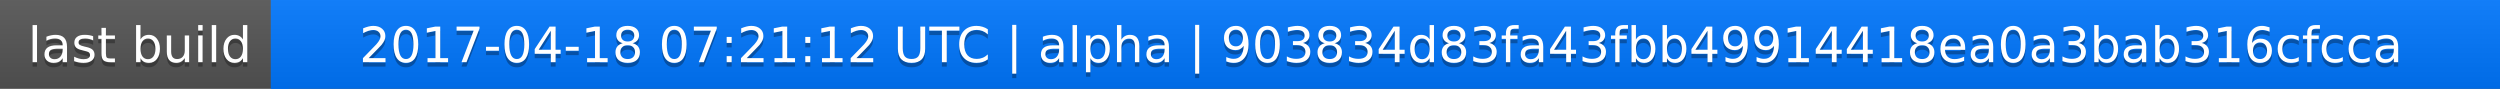
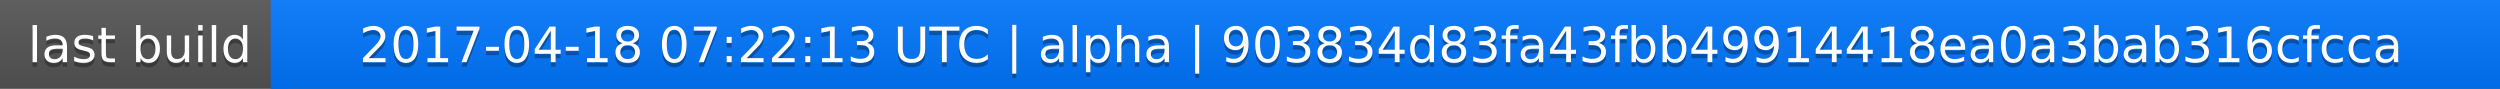
<svg xmlns="http://www.w3.org/2000/svg" width="563" height="20">
  <linearGradient id="a" x2="0" y2="100%">
    <stop offset="0" stop-color="#bbb" stop-opacity=".1" />
    <stop offset="1" stop-opacity=".1" />
  </linearGradient>
  <rect rx="0" width="563" height="20" fill="#555" />
  <rect rx="0" x="61" width="502" height="20" fill="#07f" />
  <path fill="#07f" d="M61 0h4v20h-4z" />
  <rect rx="0" width="563" height="20" fill="url(#a)" />
  <g fill="#fff" text-anchor="middle" font-family="DejaVu Sans,Verdana,Geneva,sans-serif" font-size="11">
    <text x="31.5" y="15" fill="#010101" fill-opacity=".3">last build</text>
    <text x="31.5" y="14">last build</text>
-     <text x="311" y="15" fill="#010101" fill-opacity=".3">2017-04-18 07:21:12 UTC | alpha | 903834d83fa43fbb49914418ea0a3bab316cfcca</text>
-     <text x="311" y="14">2017-04-18 07:21:12 UTC | alpha | 903834d83fa43fbb49914418ea0a3bab316cfcca</text>
+     <text x="311" y="15" fill="#010101" fill-opacity=".3">2017-04-18 07:22:13 UTC | alpha | 903834d83fa43fbb49914418ea0a3bab316cfcca</text>
+     <text x="311" y="14">2017-04-18 07:22:13 UTC | alpha | 903834d83fa43fbb49914418ea0a3bab316cfcca</text>
  </g>
</svg>
